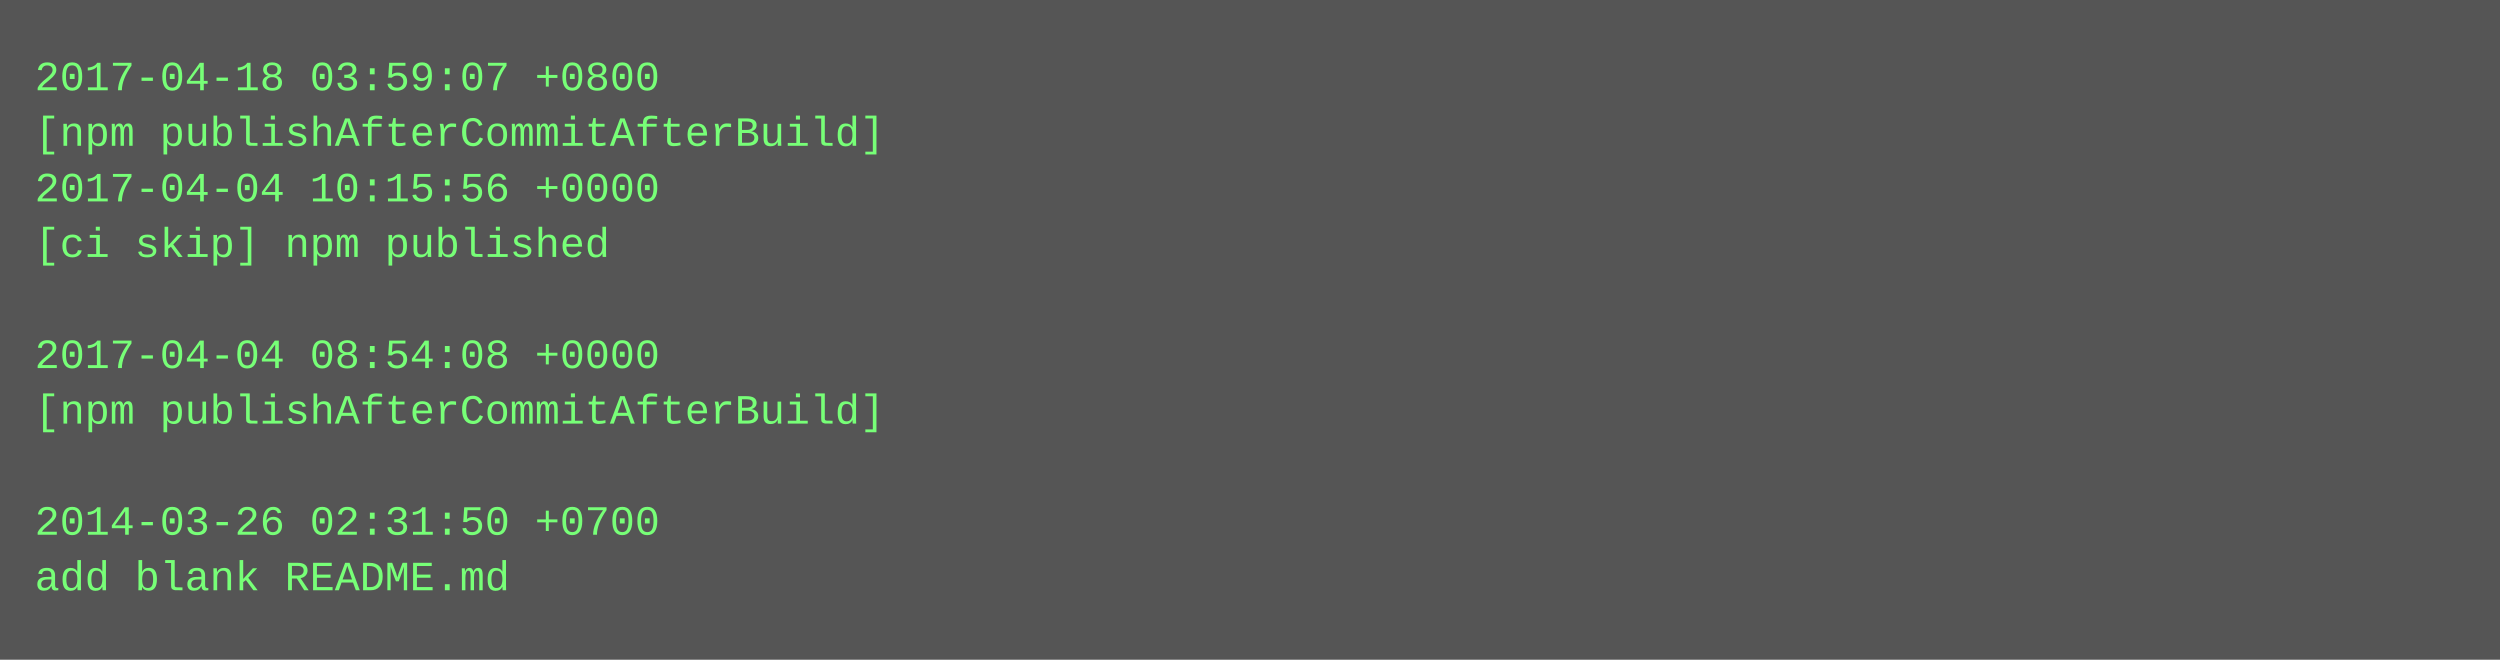
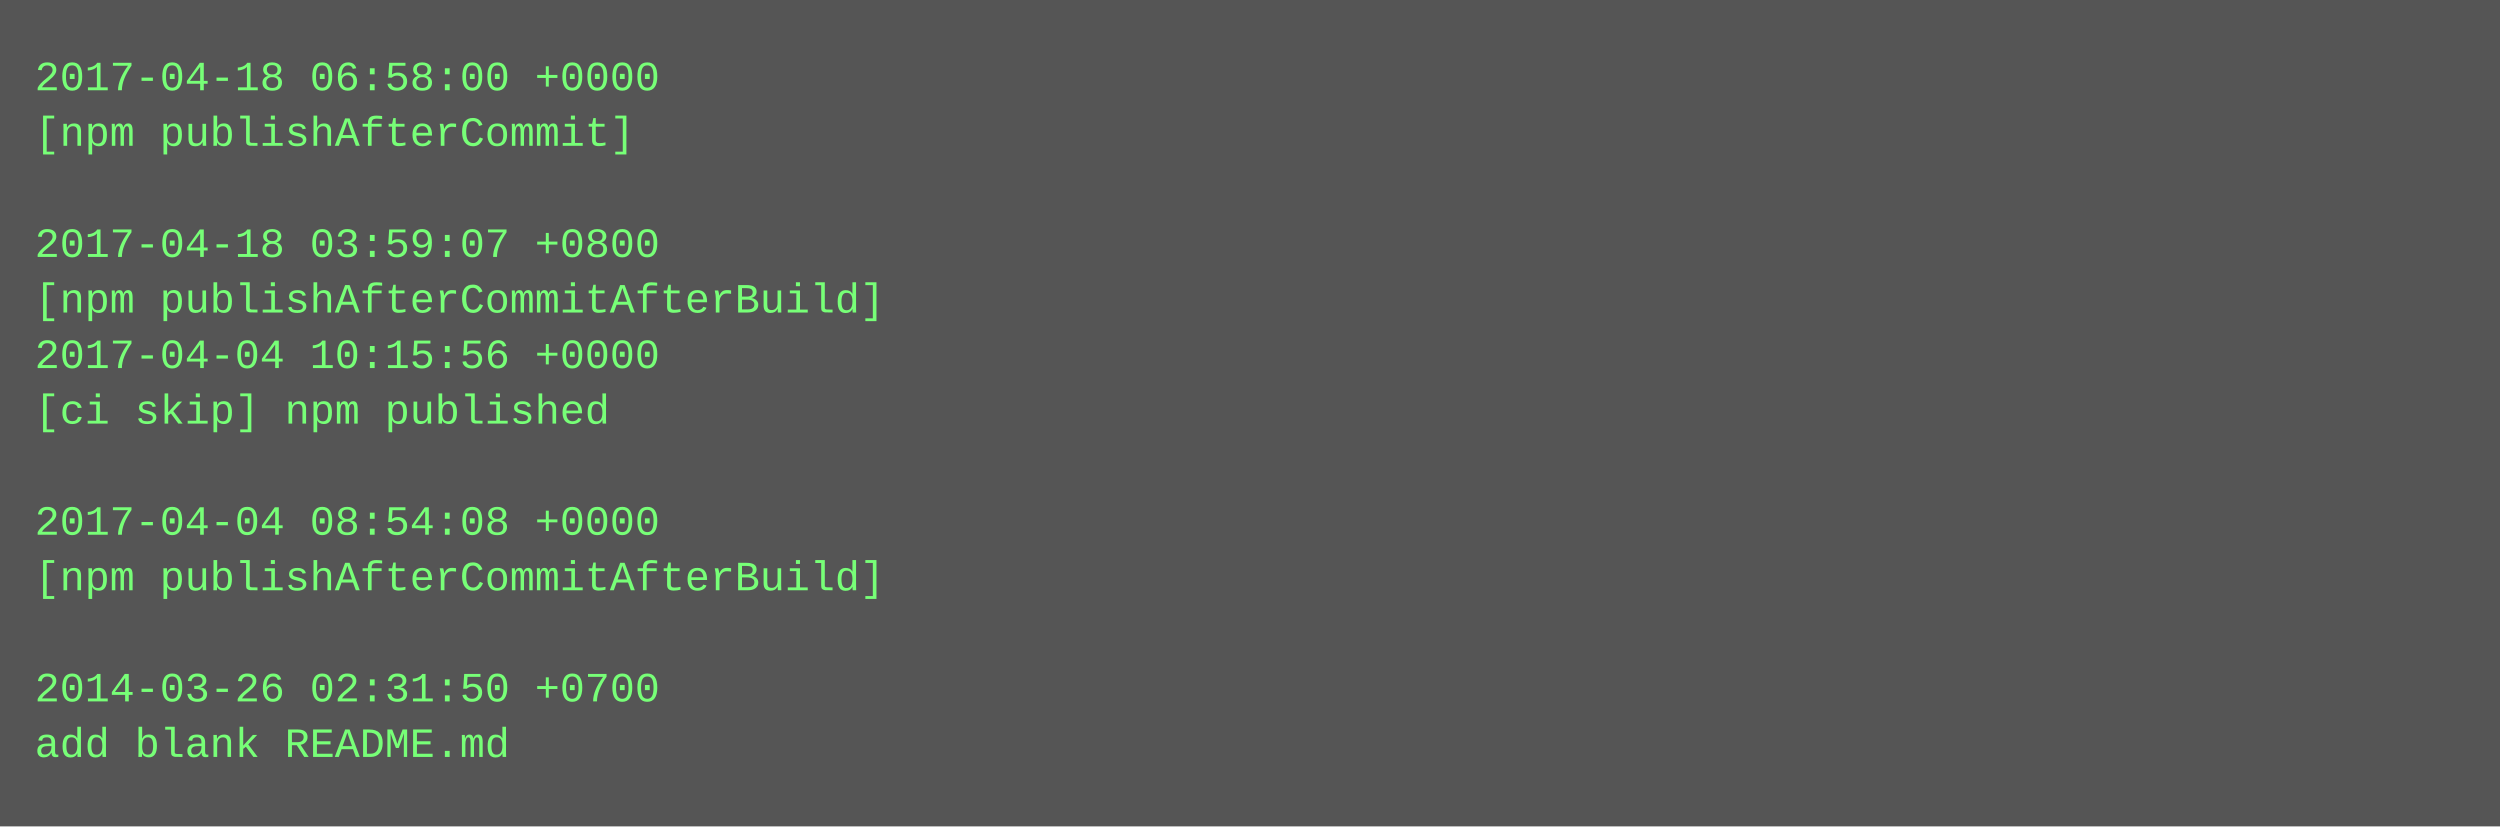
- <svg xmlns="http://www.w3.org/2000/svg" height="190" width="720">
-   <rect height="190" fill="#555" width="720" />
+ <svg xmlns="http://www.w3.org/2000/svg" height="238" width="720">
+   <rect height="238" fill="#555" width="720" />
  <text fill="#7f7" font-family="Courier New" font-size="12" xml:space="preserve">
-     <tspan x="10" y="26">2017-04-18 03:59:07 +0800</tspan>
-     <tspan x="10" y="42">[npm publishAfterCommitAfterBuild]</tspan>
-     <tspan x="10" y="58">2017-04-04 10:15:56 +0000</tspan>
-     <tspan x="10" y="74">[ci skip] npm published</tspan>
-     <tspan x="10" y="90" />
-     <tspan x="10" y="106">2017-04-04 08:54:08 +0000</tspan>
-     <tspan x="10" y="122">[npm publishAfterCommitAfterBuild]</tspan>
+     <tspan x="10" y="26">2017-04-18 06:58:00 +0000</tspan>
+     <tspan x="10" y="42">[npm publishAfterCommit]</tspan>
+     <tspan x="10" y="58" />
+     <tspan x="10" y="74">2017-04-18 03:59:07 +0800</tspan>
+     <tspan x="10" y="90">[npm publishAfterCommitAfterBuild]</tspan>
+     <tspan x="10" y="106">2017-04-04 10:15:56 +0000</tspan>
+     <tspan x="10" y="122">[ci skip] npm published</tspan>
    <tspan x="10" y="138" />
-     <tspan x="10" y="154">2014-03-26 02:31:50 +0700</tspan>
-     <tspan x="10" y="170">add blank README.md</tspan>
+     <tspan x="10" y="154">2017-04-04 08:54:08 +0000</tspan>
+     <tspan x="10" y="170">[npm publishAfterCommitAfterBuild]</tspan>
+     <tspan x="10" y="186" />
+     <tspan x="10" y="202">2014-03-26 02:31:50 +0700</tspan>
+     <tspan x="10" y="218">add blank README.md</tspan>
  </text>
</svg>
